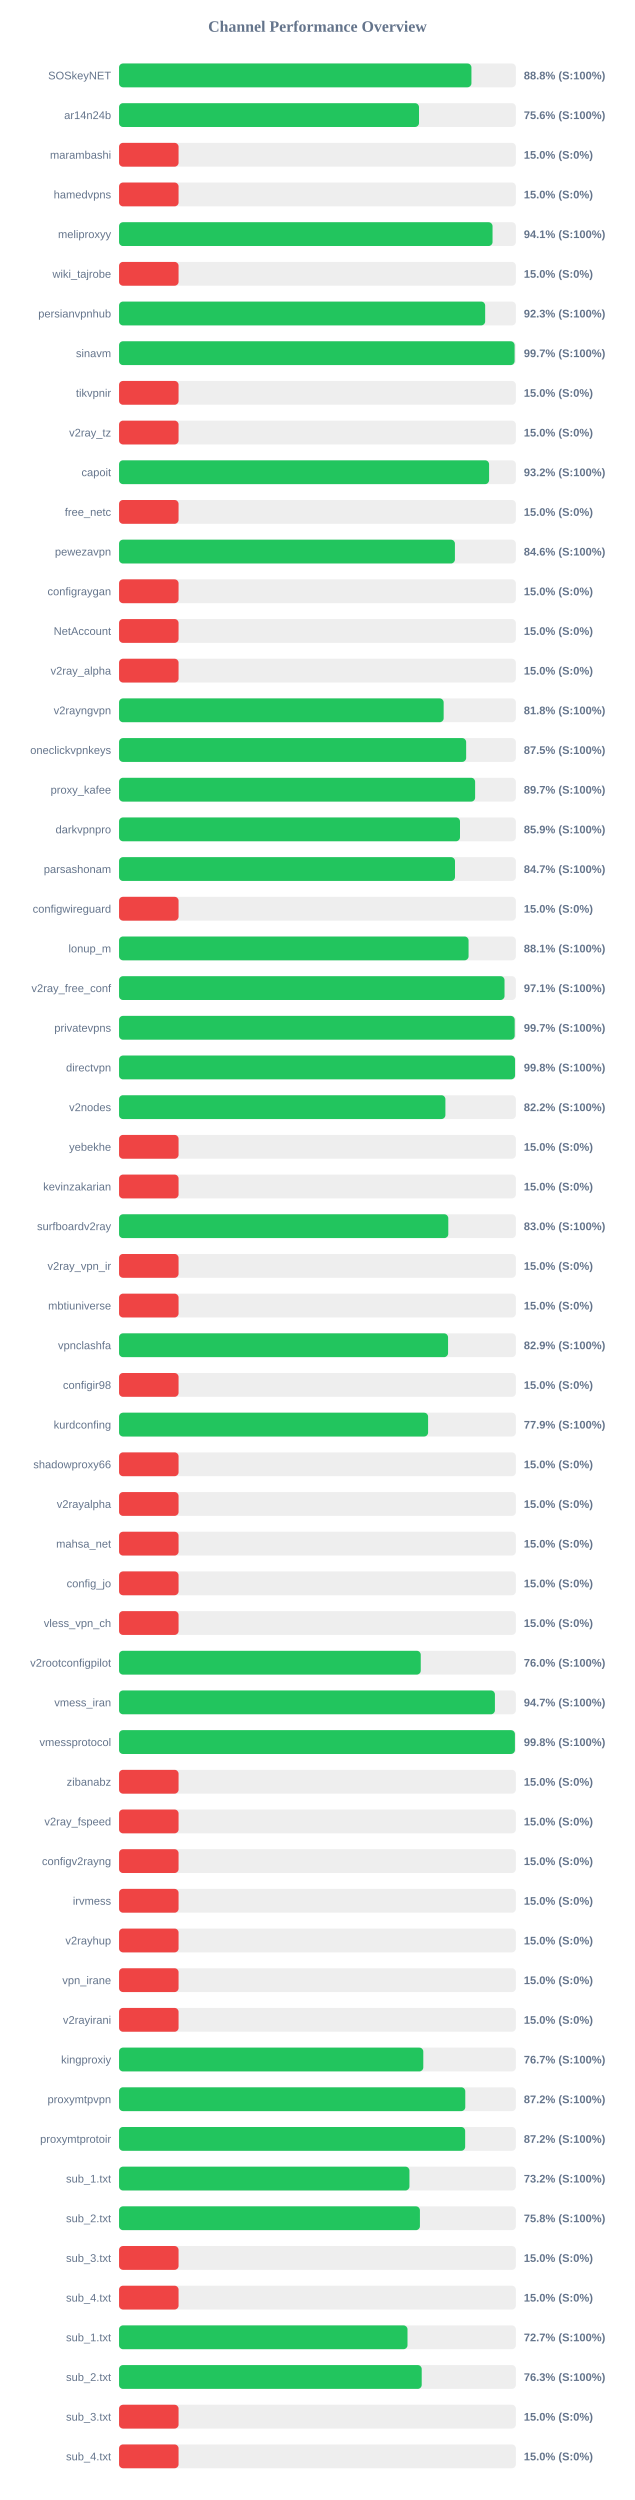
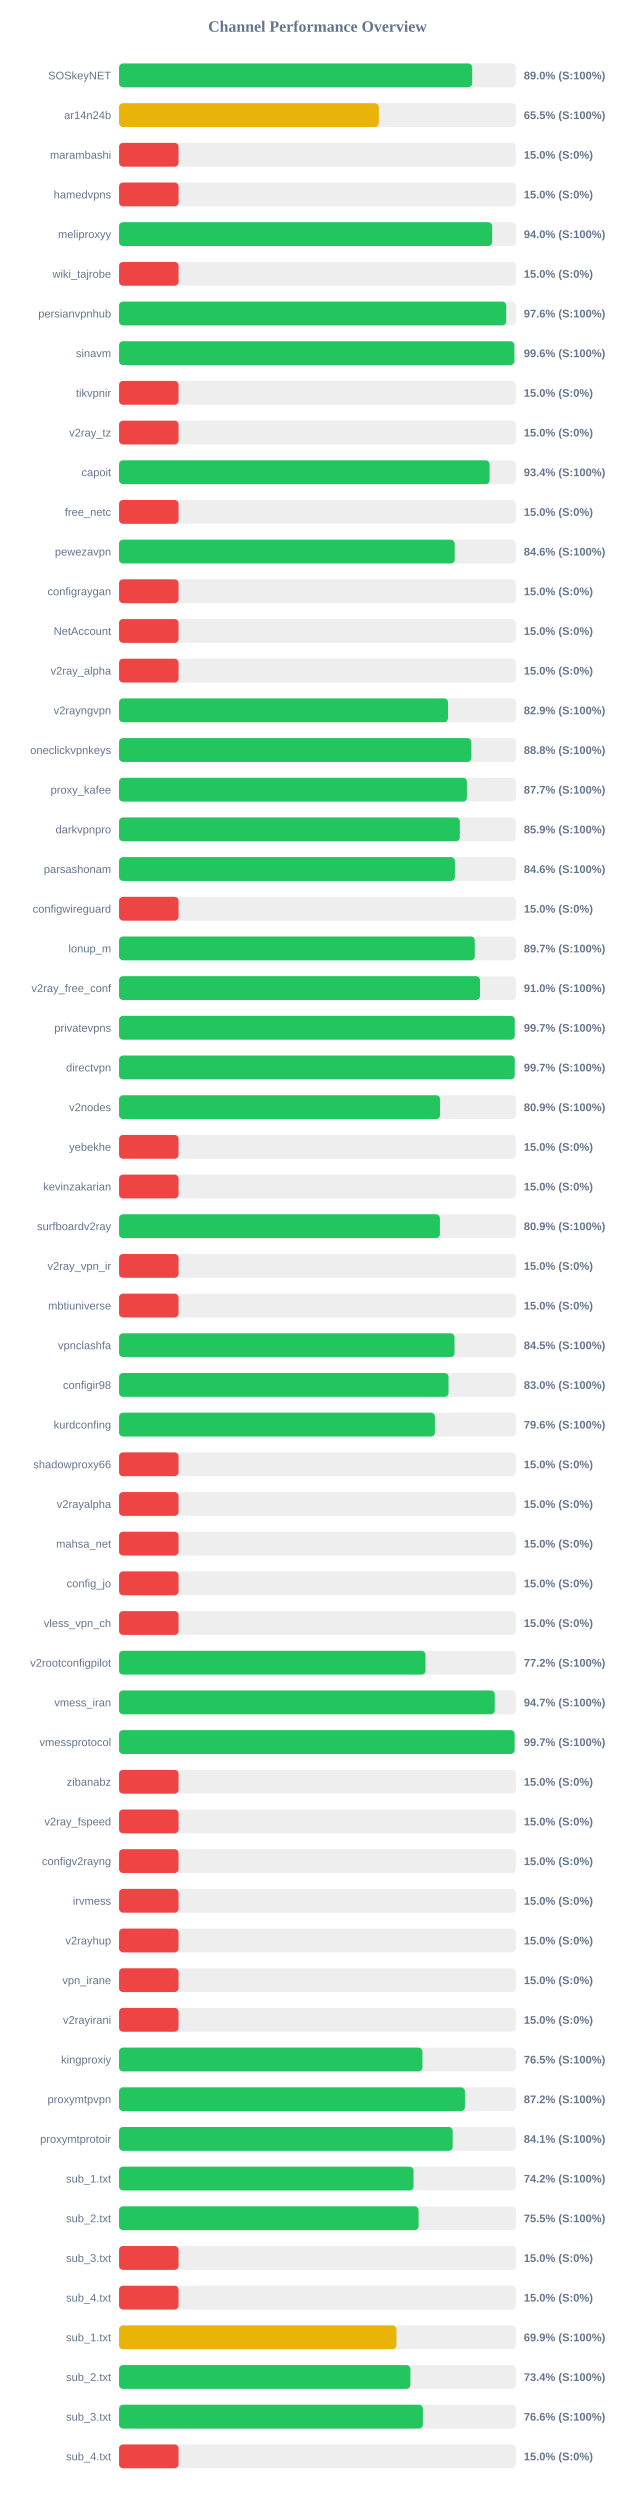
<svg xmlns="http://www.w3.org/2000/svg" width="800" height="3150" version="1.1">
  <style>
        .row { font: 14px Arial; fill: #64748b; }
        .score { font: bold 14px Arial; fill: #64748b; }
    </style>
  <text x="400" y="40" text-anchor="middle" font-size="20px" font-weight="bold" fill="#64748b">Channel Performance Overview</text>
  <rect x="150" y="80" width="500" height="30" fill="#eee" rx="5" />
-   <rect x="150" y="80" width="444.0" height="30" fill="#22c55e" rx="5" />
+   <rect x="150" y="80" width="444.95" height="30" fill="#22c55e" rx="5" />
  <text x="140" y="100" text-anchor="end" class="row">SOSkeyNET</text>
-   <text x="660" y="100" text-anchor="start" class="score">88.8% (S:100%)</text>
+   <text x="660" y="100" text-anchor="start" class="score">89.0% (S:100%)</text>
  <rect x="150" y="130" width="500" height="30" fill="#eee" rx="5" />
-   <rect x="150" y="130" width="377.95" height="30" fill="#22c55e" rx="5" />
+   <rect x="150" y="130" width="327.35" height="30" fill="#eab308" rx="5" />
  <text x="140" y="150" text-anchor="end" class="row">ar14n24b</text>
-   <text x="660" y="150" text-anchor="start" class="score">75.6% (S:100%)</text>
+   <text x="660" y="150" text-anchor="start" class="score">65.5% (S:100%)</text>
  <rect x="150" y="180" width="500" height="30" fill="#eee" rx="5" />
  <rect x="150" y="180" width="75.0" height="30" fill="#ef4444" rx="5" />
  <text x="140" y="200" text-anchor="end" class="row">marambashi</text>
  <text x="660" y="200" text-anchor="start" class="score">15.0% (S:0%)</text>
  <rect x="150" y="230" width="500" height="30" fill="#eee" rx="5" />
  <rect x="150" y="230" width="75.0" height="30" fill="#ef4444" rx="5" />
  <text x="140" y="250" text-anchor="end" class="row">hamedvpns</text>
  <text x="660" y="250" text-anchor="start" class="score">15.0% (S:0%)</text>
  <rect x="150" y="280" width="500" height="30" fill="#eee" rx="5" />
-   <rect x="150" y="280" width="470.6" height="30" fill="#22c55e" rx="5" />
+   <rect x="150" y="280" width="470.15" height="30" fill="#22c55e" rx="5" />
  <text x="140" y="300" text-anchor="end" class="row">meliproxyy</text>
-   <text x="660" y="300" text-anchor="start" class="score">94.1% (S:100%)</text>
+   <text x="660" y="300" text-anchor="start" class="score">94.0% (S:100%)</text>
  <rect x="150" y="330" width="500" height="30" fill="#eee" rx="5" />
  <rect x="150" y="330" width="75.0" height="30" fill="#ef4444" rx="5" />
  <text x="140" y="350" text-anchor="end" class="row">wiki_tajrobe</text>
  <text x="660" y="350" text-anchor="start" class="score">15.0% (S:0%)</text>
  <rect x="150" y="380" width="500" height="30" fill="#eee" rx="5" />
-   <rect x="150" y="380" width="461.3" height="30" fill="#22c55e" rx="5" />
+   <rect x="150" y="380" width="487.85" height="30" fill="#22c55e" rx="5" />
  <text x="140" y="400" text-anchor="end" class="row">persianvpnhub</text>
-   <text x="660" y="400" text-anchor="start" class="score">92.3% (S:100%)</text>
+   <text x="660" y="400" text-anchor="start" class="score">97.6% (S:100%)</text>
  <rect x="150" y="430" width="500" height="30" fill="#eee" rx="5" />
-   <rect x="150" y="430" width="498.4" height="30" fill="#22c55e" rx="5" />
+   <rect x="150" y="430" width="498.1" height="30" fill="#22c55e" rx="5" />
  <text x="140" y="450" text-anchor="end" class="row">sinavm</text>
-   <text x="660" y="450" text-anchor="start" class="score">99.7% (S:100%)</text>
+   <text x="660" y="450" text-anchor="start" class="score">99.6% (S:100%)</text>
  <rect x="150" y="480" width="500" height="30" fill="#eee" rx="5" />
  <rect x="150" y="480" width="75.0" height="30" fill="#ef4444" rx="5" />
  <text x="140" y="500" text-anchor="end" class="row">tikvpnir</text>
  <text x="660" y="500" text-anchor="start" class="score">15.0% (S:0%)</text>
  <rect x="150" y="530" width="500" height="30" fill="#eee" rx="5" />
  <rect x="150" y="530" width="75.0" height="30" fill="#ef4444" rx="5" />
  <text x="140" y="550" text-anchor="end" class="row">v2ray_tz</text>
  <text x="660" y="550" text-anchor="start" class="score">15.0% (S:0%)</text>
  <rect x="150" y="580" width="500" height="30" fill="#eee" rx="5" />
-   <rect x="150" y="580" width="466.25" height="30" fill="#22c55e" rx="5" />
+   <rect x="150" y="580" width="466.85" height="30" fill="#22c55e" rx="5" />
  <text x="140" y="600" text-anchor="end" class="row">capoit</text>
-   <text x="660" y="600" text-anchor="start" class="score">93.2% (S:100%)</text>
+   <text x="660" y="600" text-anchor="start" class="score">93.4% (S:100%)</text>
  <rect x="150" y="630" width="500" height="30" fill="#eee" rx="5" />
  <rect x="150" y="630" width="75.0" height="30" fill="#ef4444" rx="5" />
  <text x="140" y="650" text-anchor="end" class="row">free_netc</text>
  <text x="660" y="650" text-anchor="start" class="score">15.0% (S:0%)</text>
  <rect x="150" y="680" width="500" height="30" fill="#eee" rx="5" />
-   <rect x="150" y="680" width="423.2" height="30" fill="#22c55e" rx="5" />
+   <rect x="150" y="680" width="422.95" height="30" fill="#22c55e" rx="5" />
  <text x="140" y="700" text-anchor="end" class="row">pewezavpn</text>
  <text x="660" y="700" text-anchor="start" class="score">84.6% (S:100%)</text>
  <rect x="150" y="730" width="500" height="30" fill="#eee" rx="5" />
  <rect x="150" y="730" width="75.0" height="30" fill="#ef4444" rx="5" />
  <text x="140" y="750" text-anchor="end" class="row">configraygan</text>
  <text x="660" y="750" text-anchor="start" class="score">15.0% (S:0%)</text>
  <rect x="150" y="780" width="500" height="30" fill="#eee" rx="5" />
  <rect x="150" y="780" width="75.0" height="30" fill="#ef4444" rx="5" />
  <text x="140" y="800" text-anchor="end" class="row">NetAccount</text>
  <text x="660" y="800" text-anchor="start" class="score">15.0% (S:0%)</text>
  <rect x="150" y="830" width="500" height="30" fill="#eee" rx="5" />
  <rect x="150" y="830" width="75.0" height="30" fill="#ef4444" rx="5" />
  <text x="140" y="850" text-anchor="end" class="row">v2ray_alpha</text>
  <text x="660" y="850" text-anchor="start" class="score">15.0% (S:0%)</text>
  <rect x="150" y="880" width="500" height="30" fill="#eee" rx="5" />
-   <rect x="150" y="880" width="409.0" height="30" fill="#22c55e" rx="5" />
+   <rect x="150" y="880" width="414.5" height="30" fill="#22c55e" rx="5" />
  <text x="140" y="900" text-anchor="end" class="row">v2rayngvpn</text>
-   <text x="660" y="900" text-anchor="start" class="score">81.8% (S:100%)</text>
+   <text x="660" y="900" text-anchor="start" class="score">82.9% (S:100%)</text>
  <rect x="150" y="930" width="500" height="30" fill="#eee" rx="5" />
-   <rect x="150" y="930" width="437.35" height="30" fill="#22c55e" rx="5" />
+   <rect x="150" y="930" width="443.9" height="30" fill="#22c55e" rx="5" />
  <text x="140" y="950" text-anchor="end" class="row">oneclickvpnkeys</text>
-   <text x="660" y="950" text-anchor="start" class="score">87.5% (S:100%)</text>
+   <text x="660" y="950" text-anchor="start" class="score">88.8% (S:100%)</text>
  <rect x="150" y="980" width="500" height="30" fill="#eee" rx="5" />
-   <rect x="150" y="980" width="448.65" height="30" fill="#22c55e" rx="5" />
+   <rect x="150" y="980" width="438.35" height="30" fill="#22c55e" rx="5" />
  <text x="140" y="1000" text-anchor="end" class="row">proxy_kafee</text>
-   <text x="660" y="1000" text-anchor="start" class="score">89.7% (S:100%)</text>
+   <text x="660" y="1000" text-anchor="start" class="score">87.7% (S:100%)</text>
  <rect x="150" y="1030" width="500" height="30" fill="#eee" rx="5" />
-   <rect x="150" y="1030" width="429.6" height="30" fill="#22c55e" rx="5" />
+   <rect x="150" y="1030" width="429.4" height="30" fill="#22c55e" rx="5" />
  <text x="140" y="1050" text-anchor="end" class="row">darkvpnpro</text>
  <text x="660" y="1050" text-anchor="start" class="score">85.9% (S:100%)</text>
  <rect x="150" y="1080" width="500" height="30" fill="#eee" rx="5" />
-   <rect x="150" y="1080" width="423.3" height="30" fill="#22c55e" rx="5" />
+   <rect x="150" y="1080" width="423.2" height="30" fill="#22c55e" rx="5" />
  <text x="140" y="1100" text-anchor="end" class="row">parsashonam</text>
-   <text x="660" y="1100" text-anchor="start" class="score">84.7% (S:100%)</text>
+   <text x="660" y="1100" text-anchor="start" class="score">84.6% (S:100%)</text>
  <rect x="150" y="1130" width="500" height="30" fill="#eee" rx="5" />
  <rect x="150" y="1130" width="75.0" height="30" fill="#ef4444" rx="5" />
  <text x="140" y="1150" text-anchor="end" class="row">configwireguard</text>
  <text x="660" y="1150" text-anchor="start" class="score">15.0% (S:0%)</text>
  <rect x="150" y="1180" width="500" height="30" fill="#eee" rx="5" />
-   <rect x="150" y="1180" width="440.4" height="30" fill="#22c55e" rx="5" />
+   <rect x="150" y="1180" width="448.25" height="30" fill="#22c55e" rx="5" />
  <text x="140" y="1200" text-anchor="end" class="row">lonup_m</text>
-   <text x="660" y="1200" text-anchor="start" class="score">88.1% (S:100%)</text>
+   <text x="660" y="1200" text-anchor="start" class="score">89.7% (S:100%)</text>
  <rect x="150" y="1230" width="500" height="30" fill="#eee" rx="5" />
-   <rect x="150" y="1230" width="485.7" height="30" fill="#22c55e" rx="5" />
+   <rect x="150" y="1230" width="454.8" height="30" fill="#22c55e" rx="5" />
  <text x="140" y="1250" text-anchor="end" class="row">v2ray_free_conf</text>
-   <text x="660" y="1250" text-anchor="start" class="score">97.1% (S:100%)</text>
+   <text x="660" y="1250" text-anchor="start" class="score">91.0% (S:100%)</text>
  <rect x="150" y="1280" width="500" height="30" fill="#eee" rx="5" />
-   <rect x="150" y="1280" width="498.5" height="30" fill="#22c55e" rx="5" />
+   <rect x="150" y="1280" width="498.6" height="30" fill="#22c55e" rx="5" />
  <text x="140" y="1300" text-anchor="end" class="row">privatevpns</text>
  <text x="660" y="1300" text-anchor="start" class="score">99.7% (S:100%)</text>
  <rect x="150" y="1330" width="500" height="30" fill="#eee" rx="5" />
-   <rect x="150" y="1330" width="498.95" height="30" fill="#22c55e" rx="5" />
+   <rect x="150" y="1330" width="498.6" height="30" fill="#22c55e" rx="5" />
  <text x="140" y="1350" text-anchor="end" class="row">directvpn</text>
-   <text x="660" y="1350" text-anchor="start" class="score">99.8% (S:100%)</text>
+   <text x="660" y="1350" text-anchor="start" class="score">99.7% (S:100%)</text>
  <rect x="150" y="1380" width="500" height="30" fill="#eee" rx="5" />
-   <rect x="150" y="1380" width="411.2" height="30" fill="#22c55e" rx="5" />
+   <rect x="150" y="1380" width="404.45" height="30" fill="#22c55e" rx="5" />
  <text x="140" y="1400" text-anchor="end" class="row">v2nodes</text>
-   <text x="660" y="1400" text-anchor="start" class="score">82.2% (S:100%)</text>
+   <text x="660" y="1400" text-anchor="start" class="score">80.9% (S:100%)</text>
  <rect x="150" y="1430" width="500" height="30" fill="#eee" rx="5" />
  <rect x="150" y="1430" width="75.0" height="30" fill="#ef4444" rx="5" />
  <text x="140" y="1450" text-anchor="end" class="row">yebekhe</text>
  <text x="660" y="1450" text-anchor="start" class="score">15.0% (S:0%)</text>
  <rect x="150" y="1480" width="500" height="30" fill="#eee" rx="5" />
  <rect x="150" y="1480" width="75.0" height="30" fill="#ef4444" rx="5" />
  <text x="140" y="1500" text-anchor="end" class="row">kevinzakarian</text>
  <text x="660" y="1500" text-anchor="start" class="score">15.0% (S:0%)</text>
  <rect x="150" y="1530" width="500" height="30" fill="#eee" rx="5" />
-   <rect x="150" y="1530" width="414.85" height="30" fill="#22c55e" rx="5" />
+   <rect x="150" y="1530" width="404.3" height="30" fill="#22c55e" rx="5" />
  <text x="140" y="1550" text-anchor="end" class="row">surfboardv2ray</text>
-   <text x="660" y="1550" text-anchor="start" class="score">83.0% (S:100%)</text>
+   <text x="660" y="1550" text-anchor="start" class="score">80.9% (S:100%)</text>
  <rect x="150" y="1580" width="500" height="30" fill="#eee" rx="5" />
  <rect x="150" y="1580" width="75.0" height="30" fill="#ef4444" rx="5" />
  <text x="140" y="1600" text-anchor="end" class="row">v2ray_vpn_ir</text>
  <text x="660" y="1600" text-anchor="start" class="score">15.0% (S:0%)</text>
  <rect x="150" y="1630" width="500" height="30" fill="#eee" rx="5" />
  <rect x="150" y="1630" width="75.0" height="30" fill="#ef4444" rx="5" />
  <text x="140" y="1650" text-anchor="end" class="row">mbtiuniverse</text>
  <text x="660" y="1650" text-anchor="start" class="score">15.0% (S:0%)</text>
  <rect x="150" y="1680" width="500" height="30" fill="#eee" rx="5" />
-   <rect x="150" y="1680" width="414.55" height="30" fill="#22c55e" rx="5" />
+   <rect x="150" y="1680" width="422.7" height="30" fill="#22c55e" rx="5" />
  <text x="140" y="1700" text-anchor="end" class="row">vpnclashfa</text>
-   <text x="660" y="1700" text-anchor="start" class="score">82.9% (S:100%)</text>
+   <text x="660" y="1700" text-anchor="start" class="score">84.5% (S:100%)</text>
  <rect x="150" y="1730" width="500" height="30" fill="#eee" rx="5" />
-   <rect x="150" y="1730" width="75.0" height="30" fill="#ef4444" rx="5" />
+   <rect x="150" y="1730" width="415.15" height="30" fill="#22c55e" rx="5" />
  <text x="140" y="1750" text-anchor="end" class="row">configir98</text>
-   <text x="660" y="1750" text-anchor="start" class="score">15.0% (S:0%)</text>
+   <text x="660" y="1750" text-anchor="start" class="score">83.0% (S:100%)</text>
  <rect x="150" y="1780" width="500" height="30" fill="#eee" rx="5" />
-   <rect x="150" y="1780" width="389.4" height="30" fill="#22c55e" rx="5" />
+   <rect x="150" y="1780" width="398.0" height="30" fill="#22c55e" rx="5" />
  <text x="140" y="1800" text-anchor="end" class="row">kurdconfing</text>
-   <text x="660" y="1800" text-anchor="start" class="score">77.9% (S:100%)</text>
+   <text x="660" y="1800" text-anchor="start" class="score">79.6% (S:100%)</text>
  <rect x="150" y="1830" width="500" height="30" fill="#eee" rx="5" />
  <rect x="150" y="1830" width="75.0" height="30" fill="#ef4444" rx="5" />
  <text x="140" y="1850" text-anchor="end" class="row">shadowproxy66</text>
  <text x="660" y="1850" text-anchor="start" class="score">15.0% (S:0%)</text>
  <rect x="150" y="1880" width="500" height="30" fill="#eee" rx="5" />
  <rect x="150" y="1880" width="75.0" height="30" fill="#ef4444" rx="5" />
  <text x="140" y="1900" text-anchor="end" class="row">v2rayalpha</text>
  <text x="660" y="1900" text-anchor="start" class="score">15.0% (S:0%)</text>
  <rect x="150" y="1930" width="500" height="30" fill="#eee" rx="5" />
  <rect x="150" y="1930" width="75.0" height="30" fill="#ef4444" rx="5" />
  <text x="140" y="1950" text-anchor="end" class="row">mahsa_net</text>
  <text x="660" y="1950" text-anchor="start" class="score">15.0% (S:0%)</text>
  <rect x="150" y="1980" width="500" height="30" fill="#eee" rx="5" />
  <rect x="150" y="1980" width="75.0" height="30" fill="#ef4444" rx="5" />
  <text x="140" y="2000" text-anchor="end" class="row">config_jo</text>
  <text x="660" y="2000" text-anchor="start" class="score">15.0% (S:0%)</text>
  <rect x="150" y="2030" width="500" height="30" fill="#eee" rx="5" />
  <rect x="150" y="2030" width="75.0" height="30" fill="#ef4444" rx="5" />
  <text x="140" y="2050" text-anchor="end" class="row">vless_vpn_ch</text>
  <text x="660" y="2050" text-anchor="start" class="score">15.0% (S:0%)</text>
  <rect x="150" y="2080" width="500" height="30" fill="#eee" rx="5" />
-   <rect x="150" y="2080" width="380.15" height="30" fill="#22c55e" rx="5" />
+   <rect x="150" y="2080" width="386.1" height="30" fill="#22c55e" rx="5" />
  <text x="140" y="2100" text-anchor="end" class="row">v2rootconfigpilot</text>
-   <text x="660" y="2100" text-anchor="start" class="score">76.0% (S:100%)</text>
+   <text x="660" y="2100" text-anchor="start" class="score">77.2% (S:100%)</text>
  <rect x="150" y="2130" width="500" height="30" fill="#eee" rx="5" />
-   <rect x="150" y="2130" width="473.6" height="30" fill="#22c55e" rx="5" />
+   <rect x="150" y="2130" width="473.4" height="30" fill="#22c55e" rx="5" />
  <text x="140" y="2150" text-anchor="end" class="row">vmess_iran</text>
  <text x="660" y="2150" text-anchor="start" class="score">94.7% (S:100%)</text>
  <rect x="150" y="2180" width="500" height="30" fill="#eee" rx="5" />
-   <rect x="150" y="2180" width="498.8" height="30" fill="#22c55e" rx="5" />
+   <rect x="150" y="2180" width="498.45" height="30" fill="#22c55e" rx="5" />
  <text x="140" y="2200" text-anchor="end" class="row">vmessprotocol</text>
-   <text x="660" y="2200" text-anchor="start" class="score">99.8% (S:100%)</text>
+   <text x="660" y="2200" text-anchor="start" class="score">99.7% (S:100%)</text>
  <rect x="150" y="2230" width="500" height="30" fill="#eee" rx="5" />
  <rect x="150" y="2230" width="75.0" height="30" fill="#ef4444" rx="5" />
  <text x="140" y="2250" text-anchor="end" class="row">zibanabz</text>
  <text x="660" y="2250" text-anchor="start" class="score">15.0% (S:0%)</text>
  <rect x="150" y="2280" width="500" height="30" fill="#eee" rx="5" />
  <rect x="150" y="2280" width="75.0" height="30" fill="#ef4444" rx="5" />
  <text x="140" y="2300" text-anchor="end" class="row">v2ray_fspeed</text>
  <text x="660" y="2300" text-anchor="start" class="score">15.0% (S:0%)</text>
  <rect x="150" y="2330" width="500" height="30" fill="#eee" rx="5" />
  <rect x="150" y="2330" width="75.0" height="30" fill="#ef4444" rx="5" />
  <text x="140" y="2350" text-anchor="end" class="row">configv2rayng</text>
  <text x="660" y="2350" text-anchor="start" class="score">15.0% (S:0%)</text>
  <rect x="150" y="2380" width="500" height="30" fill="#eee" rx="5" />
  <rect x="150" y="2380" width="75.0" height="30" fill="#ef4444" rx="5" />
  <text x="140" y="2400" text-anchor="end" class="row">irvmess</text>
  <text x="660" y="2400" text-anchor="start" class="score">15.0% (S:0%)</text>
  <rect x="150" y="2430" width="500" height="30" fill="#eee" rx="5" />
  <rect x="150" y="2430" width="75.0" height="30" fill="#ef4444" rx="5" />
  <text x="140" y="2450" text-anchor="end" class="row">v2rayhup</text>
  <text x="660" y="2450" text-anchor="start" class="score">15.0% (S:0%)</text>
  <rect x="150" y="2480" width="500" height="30" fill="#eee" rx="5" />
  <rect x="150" y="2480" width="75.0" height="30" fill="#ef4444" rx="5" />
  <text x="140" y="2500" text-anchor="end" class="row">vpn_irane</text>
  <text x="660" y="2500" text-anchor="start" class="score">15.0% (S:0%)</text>
  <rect x="150" y="2530" width="500" height="30" fill="#eee" rx="5" />
  <rect x="150" y="2530" width="75.0" height="30" fill="#ef4444" rx="5" />
  <text x="140" y="2550" text-anchor="end" class="row">v2rayirani</text>
  <text x="660" y="2550" text-anchor="start" class="score">15.0% (S:0%)</text>
  <rect x="150" y="2580" width="500" height="30" fill="#eee" rx="5" />
-   <rect x="150" y="2580" width="383.35" height="30" fill="#22c55e" rx="5" />
+   <rect x="150" y="2580" width="382.25" height="30" fill="#22c55e" rx="5" />
  <text x="140" y="2600" text-anchor="end" class="row">kingproxiy</text>
-   <text x="660" y="2600" text-anchor="start" class="score">76.7% (S:100%)</text>
+   <text x="660" y="2600" text-anchor="start" class="score">76.5% (S:100%)</text>
  <rect x="150" y="2630" width="500" height="30" fill="#eee" rx="5" />
-   <rect x="150" y="2630" width="436.25" height="30" fill="#22c55e" rx="5" />
+   <rect x="150" y="2630" width="435.8" height="30" fill="#22c55e" rx="5" />
  <text x="140" y="2650" text-anchor="end" class="row">proxymtpvpn</text>
  <text x="660" y="2650" text-anchor="start" class="score">87.2% (S:100%)</text>
  <rect x="150" y="2680" width="500" height="30" fill="#eee" rx="5" />
-   <rect x="150" y="2680" width="436.1" height="30" fill="#22c55e" rx="5" />
+   <rect x="150" y="2680" width="420.4" height="30" fill="#22c55e" rx="5" />
  <text x="140" y="2700" text-anchor="end" class="row">proxymtprotoir</text>
-   <text x="660" y="2700" text-anchor="start" class="score">87.2% (S:100%)</text>
+   <text x="660" y="2700" text-anchor="start" class="score">84.1% (S:100%)</text>
  <rect x="150" y="2730" width="500" height="30" fill="#eee" rx="5" />
-   <rect x="150" y="2730" width="365.9" height="30" fill="#22c55e" rx="5" />
+   <rect x="150" y="2730" width="371.05" height="30" fill="#22c55e" rx="5" />
  <text x="140" y="2750" text-anchor="end" class="row">sub_1.txt</text>
-   <text x="660" y="2750" text-anchor="start" class="score">73.2% (S:100%)</text>
+   <text x="660" y="2750" text-anchor="start" class="score">74.2% (S:100%)</text>
  <rect x="150" y="2780" width="500" height="30" fill="#eee" rx="5" />
-   <rect x="150" y="2780" width="379.1" height="30" fill="#22c55e" rx="5" />
+   <rect x="150" y="2780" width="377.45" height="30" fill="#22c55e" rx="5" />
  <text x="140" y="2800" text-anchor="end" class="row">sub_2.txt</text>
-   <text x="660" y="2800" text-anchor="start" class="score">75.8% (S:100%)</text>
+   <text x="660" y="2800" text-anchor="start" class="score">75.5% (S:100%)</text>
  <rect x="150" y="2830" width="500" height="30" fill="#eee" rx="5" />
  <rect x="150" y="2830" width="75.0" height="30" fill="#ef4444" rx="5" />
  <text x="140" y="2850" text-anchor="end" class="row">sub_3.txt</text>
  <text x="660" y="2850" text-anchor="start" class="score">15.0% (S:0%)</text>
  <rect x="150" y="2880" width="500" height="30" fill="#eee" rx="5" />
  <rect x="150" y="2880" width="75.0" height="30" fill="#ef4444" rx="5" />
  <text x="140" y="2900" text-anchor="end" class="row">sub_4.txt</text>
  <text x="660" y="2900" text-anchor="start" class="score">15.0% (S:0%)</text>
  <rect x="150" y="2930" width="500" height="30" fill="#eee" rx="5" />
-   <rect x="150" y="2930" width="363.45" height="30" fill="#22c55e" rx="5" />
+   <rect x="150" y="2930" width="349.55" height="30" fill="#eab308" rx="5" />
  <text x="140" y="2950" text-anchor="end" class="row">sub_1.txt</text>
-   <text x="660" y="2950" text-anchor="start" class="score">72.7% (S:100%)</text>
+   <text x="660" y="2950" text-anchor="start" class="score">69.9% (S:100%)</text>
  <rect x="150" y="2980" width="500" height="30" fill="#eee" rx="5" />
-   <rect x="150" y="2980" width="381.35" height="30" fill="#22c55e" rx="5" />
+   <rect x="150" y="2980" width="367.1" height="30" fill="#22c55e" rx="5" />
  <text x="140" y="3000" text-anchor="end" class="row">sub_2.txt</text>
-   <text x="660" y="3000" text-anchor="start" class="score">76.3% (S:100%)</text>
+   <text x="660" y="3000" text-anchor="start" class="score">73.4% (S:100%)</text>
  <rect x="150" y="3030" width="500" height="30" fill="#eee" rx="5" />
-   <rect x="150" y="3030" width="75.0" height="30" fill="#ef4444" rx="5" />
+   <rect x="150" y="3030" width="382.85" height="30" fill="#22c55e" rx="5" />
  <text x="140" y="3050" text-anchor="end" class="row">sub_3.txt</text>
-   <text x="660" y="3050" text-anchor="start" class="score">15.0% (S:0%)</text>
+   <text x="660" y="3050" text-anchor="start" class="score">76.6% (S:100%)</text>
  <rect x="150" y="3080" width="500" height="30" fill="#eee" rx="5" />
  <rect x="150" y="3080" width="75.0" height="30" fill="#ef4444" rx="5" />
  <text x="140" y="3100" text-anchor="end" class="row">sub_4.txt</text>
  <text x="660" y="3100" text-anchor="start" class="score">15.0% (S:0%)</text>
</svg>
